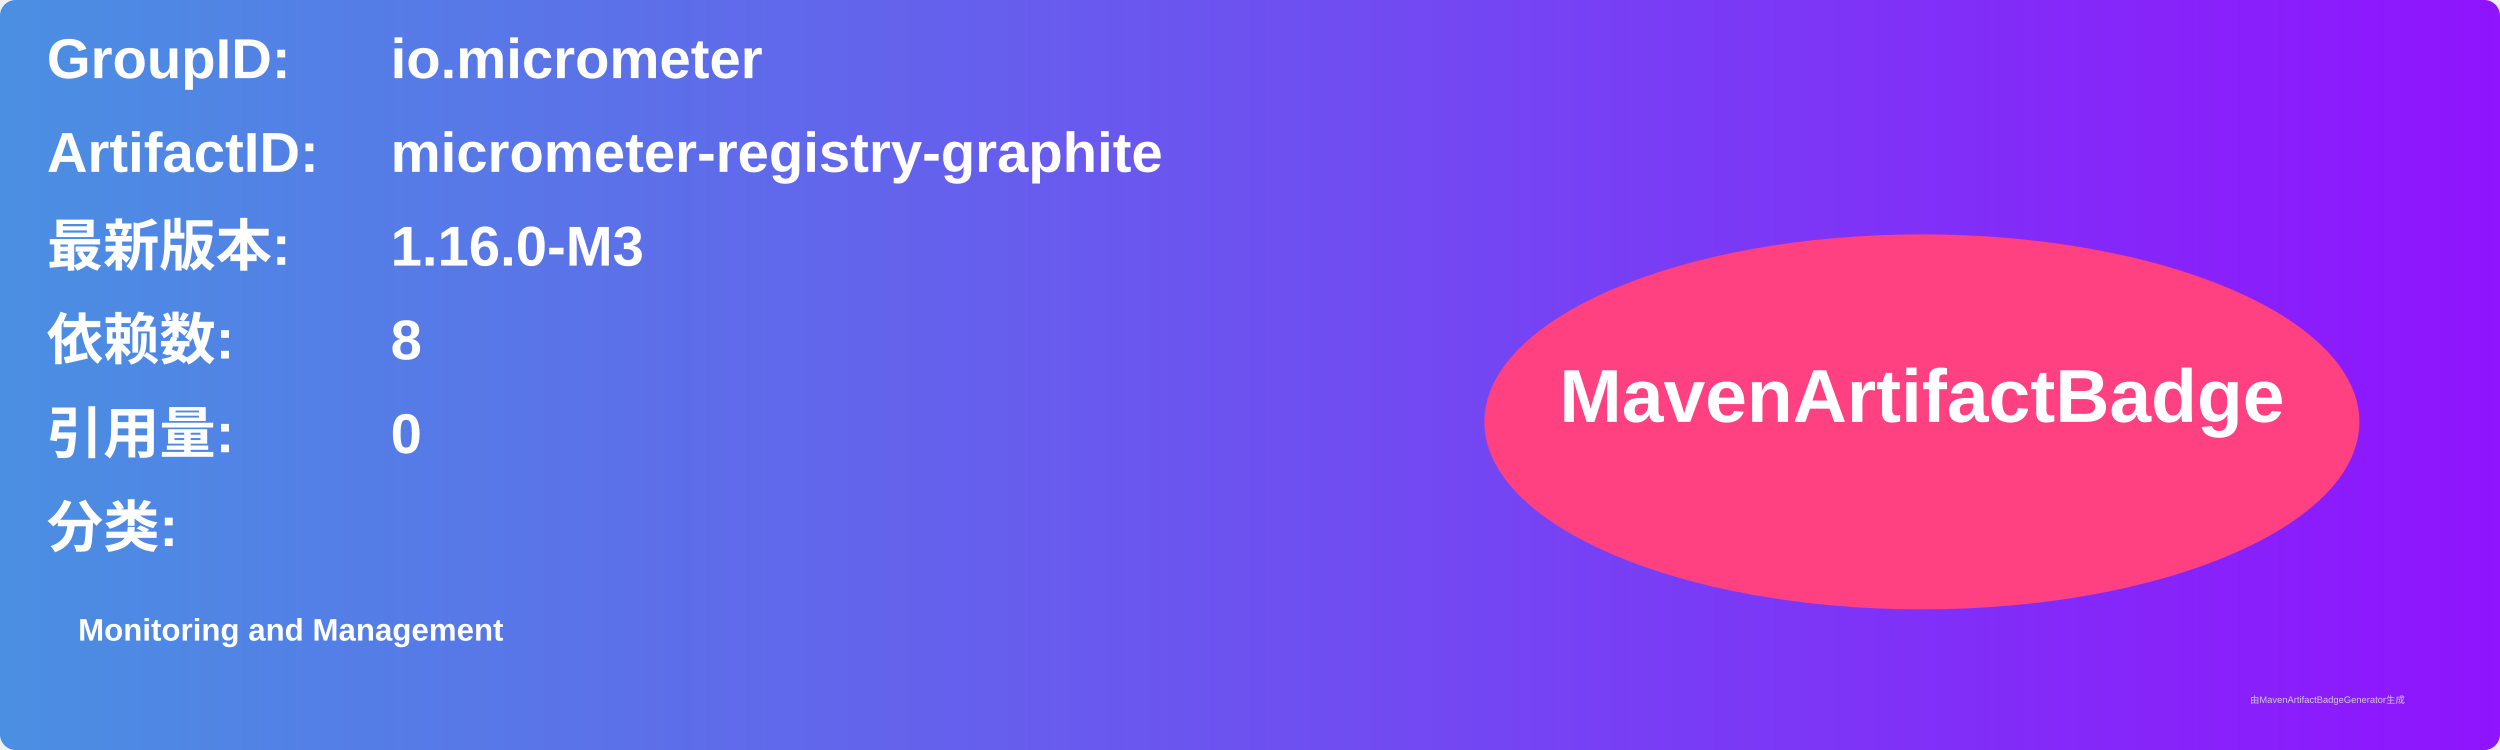
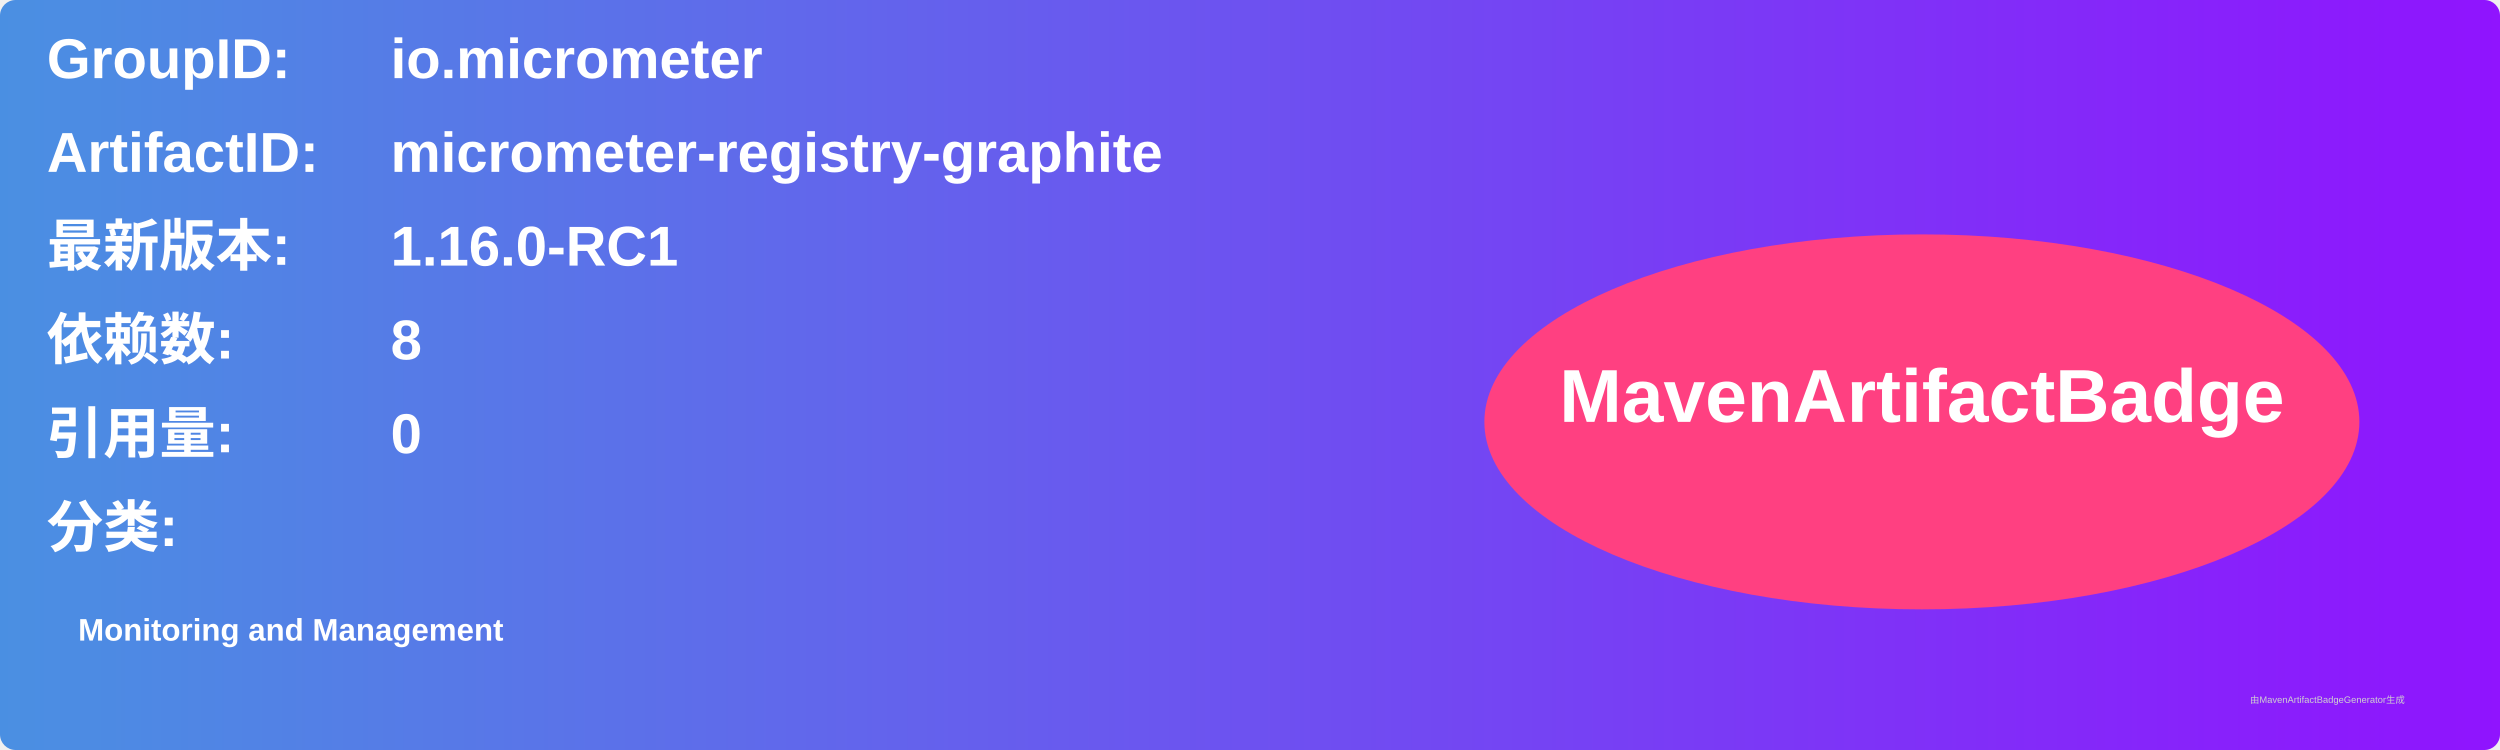
<svg xmlns="http://www.w3.org/2000/svg" width="800" height="240" viewBox="0 0 800 240">
  <linearGradient id="grad" x1="0%" y1="0%" x2="100%" y2="0%">
    <stop offset="0%" stop-color="#4a90e2" />
    <stop offset="100%" stop-color="#9013fe" />
  </linearGradient>
  <rect width="100%" height="100%" rx="5" ry="5" fill="url(#grad)" />
  <g transform="translate(15, 15)">
    <text x="0" y="10" font-family="Arial" font-size="18" fill="white" font-weight="bold" width="260">GroupID:</text>
    <text x="110" y="10" font-family="Arial" font-size="18" fill="white" font-weight="bold" width="460">io.micrometer</text>
    <text x="0" y="40" font-family="Arial" font-size="18" fill="white" font-weight="bold" width="260">ArtifactID:</text>
    <text x="110" y="40" font-family="Arial" font-size="18" fill="white" font-weight="bold" width="460">micrometer-registry-graphite</text>
    <text x="0" y="70" font-family="Arial" font-size="18" fill="white" font-weight="bold">最新版本:</text>
    <text x="110" y="70" font-family="Arial" font-size="18" fill="white" font-weight="bold">
-       <tspan font-weight="bold">1.16.0-M3</tspan>
+       <tspan font-weight="bold">1.16.0-RC1</tspan>
    </text>
    <text x="0" y="100" font-family="Arial" font-size="18" fill="white" font-weight="bold">依赖数: </text>
    <text x="110" y="100" font-family="Arial" font-size="18" fill="white">
      <tspan font-weight="bold">8</tspan>
    </text>
    <text x="0" y="130" font-family="Arial" font-size="18" fill="white" font-weight="bold">引用量: </text>
    <text x="110" y="130" font-family="Arial" font-size="18" fill="white">
      <tspan font-weight="bold">0</tspan>
    </text>
    <text x="0" y="160" font-family="Arial" font-size="18" fill="white" font-weight="bold">分类:</text>
    <text x="10" y="190" font-family="Arial" font-size="10" fill="white">
      <tspan font-weight="bold">Monitoring and Management</tspan>
    </text>
    <ellipse cx="600" cy="120" rx="140" ry="60" fill="#ff4081" />
    <text x="600" y="120" text-anchor="middle" font-family="Arial" font-size="24" fill="white" font-weight="bold">MavenArtifactBadge</text>
  </g>
  <text x="720" y="225" font-family="Arial" font-size="3" fill="#d0d0d0">由MavenArtifactBadgeGenerator生成</text>
</svg>
